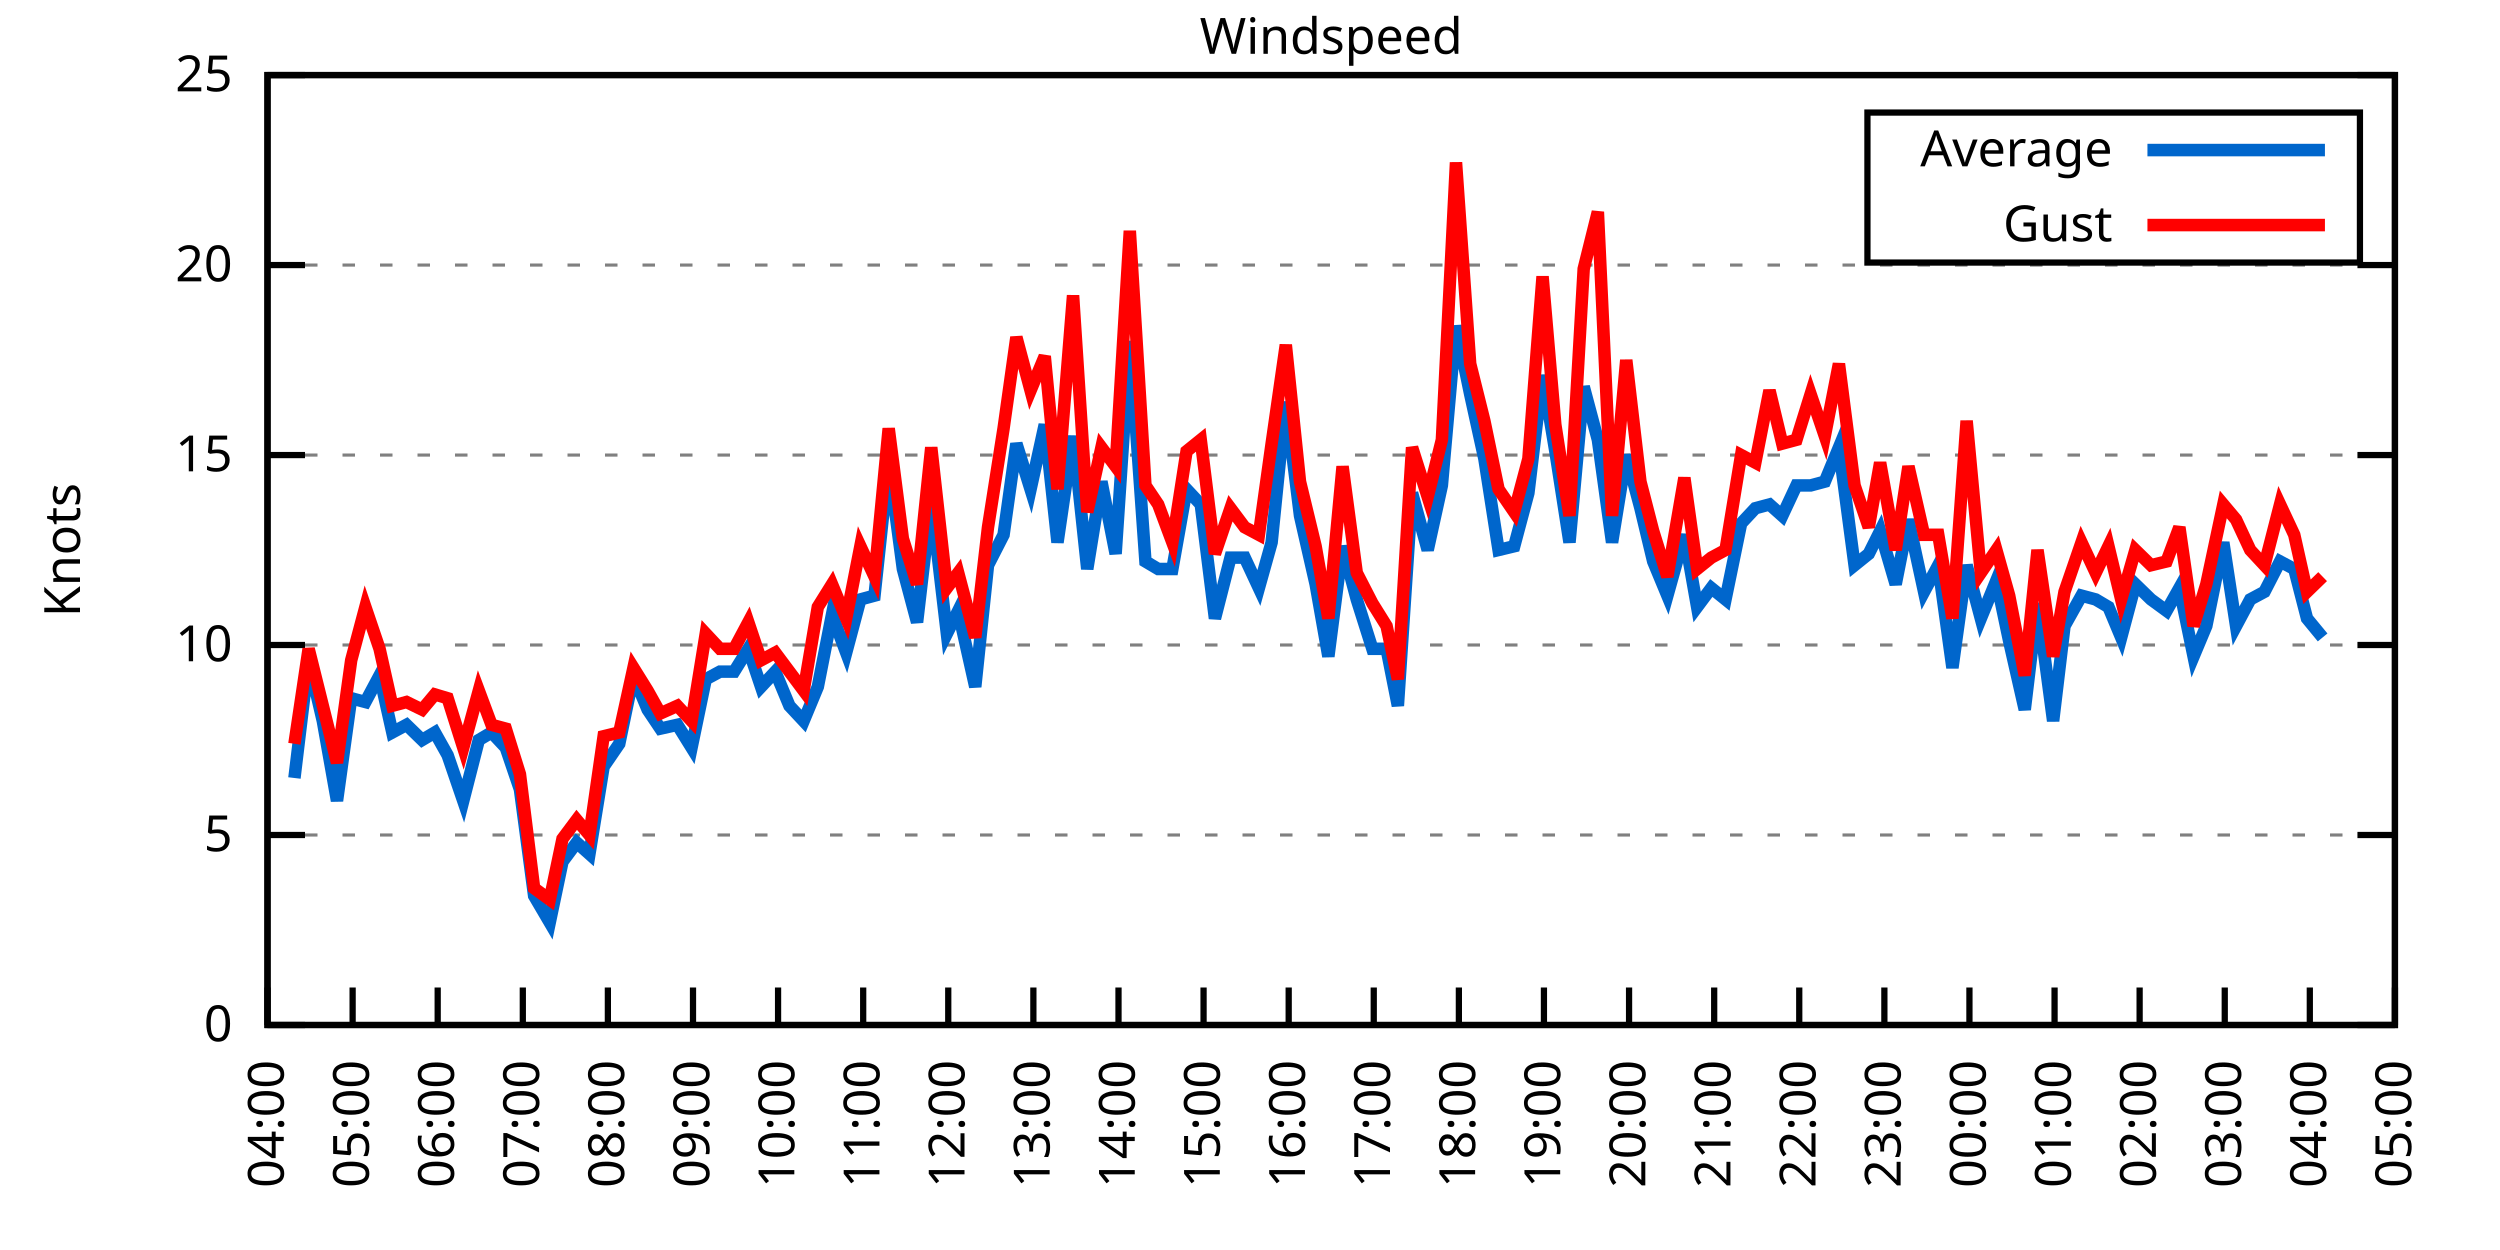
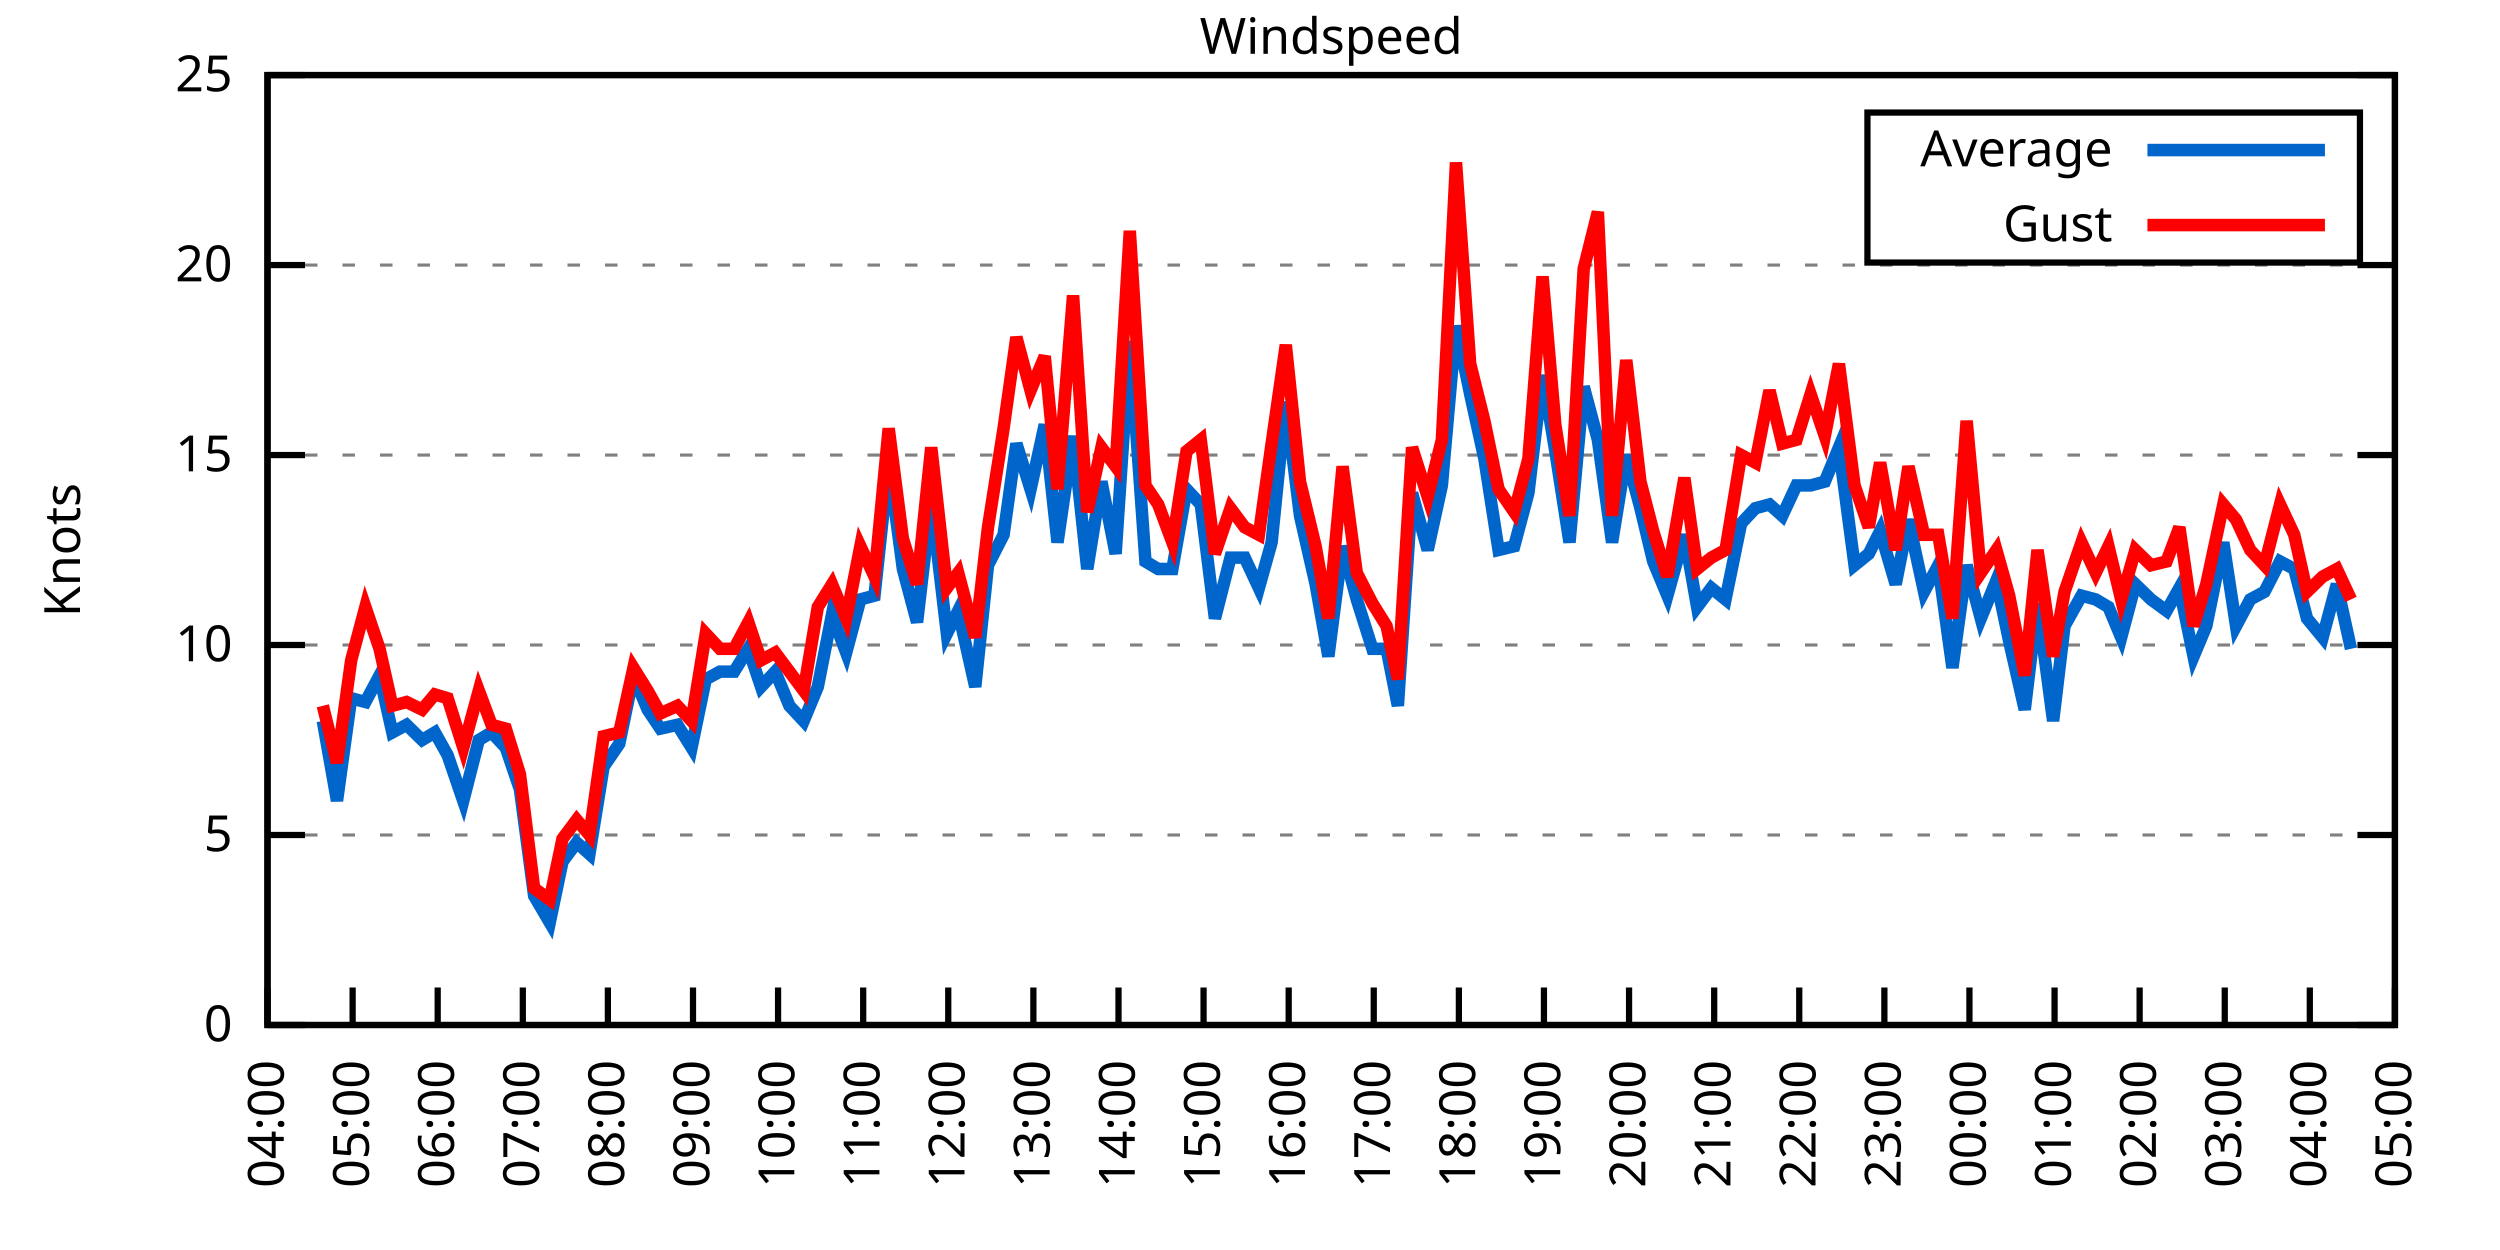
<svg xmlns="http://www.w3.org/2000/svg" xmlns:xlink="http://www.w3.org/1999/xlink" width="400" height="200" viewBox="0 0 400 200">
  <g id="gnuplot_canvas">
    <rect x="0" y="0" width="400" height="200" fill="none" />
    <defs>
      <circle id="gpDot" r="0.5" stroke-width="0.5" stroke="currentColor" />
      <path id="gpPt0" stroke-width="0.333" stroke="currentColor" d="M-1,0 h2 M0,-1 v2" />
      <path id="gpPt1" stroke-width="0.333" stroke="currentColor" d="M-1,-1 L1,1 M1,-1 L-1,1" />
      <path id="gpPt2" stroke-width="0.333" stroke="currentColor" d="M-1,0 L1,0 M0,-1 L0,1 M-1,-1 L1,1 M-1,1 L1,-1" />
      <rect id="gpPt3" stroke-width="0.333" stroke="currentColor" x="-1" y="-1" width="2" height="2" />
      <rect id="gpPt4" stroke-width="0.333" stroke="currentColor" fill="currentColor" x="-1" y="-1" width="2" height="2" />
      <circle id="gpPt5" stroke-width="0.333" stroke="currentColor" cx="0" cy="0" r="1" />
      <use xlink:href="#gpPt5" id="gpPt6" fill="currentColor" stroke="none" />
      <path id="gpPt7" stroke-width="0.333" stroke="currentColor" d="M0,-1.33 L-1.33,0.67 L1.33,0.67 z" />
      <use xlink:href="#gpPt7" id="gpPt8" fill="currentColor" stroke="none" />
      <use xlink:href="#gpPt7" id="gpPt9" stroke="currentColor" transform="rotate(180)" />
      <use xlink:href="#gpPt9" id="gpPt10" fill="currentColor" stroke="none" />
      <use xlink:href="#gpPt3" id="gpPt11" stroke="currentColor" transform="rotate(45)" />
      <use xlink:href="#gpPt11" id="gpPt12" fill="currentColor" stroke="none" />
      <path id="gpPt13" stroke-width="0.333" stroke="currentColor" d="M0,1.330 L1.265,0.411 L0.782,-1.067 L-0.782,-1.076 L-1.265,0.411 z" />
      <use xlink:href="#gpPt13" id="gpPt14" fill="currentColor" stroke="none" />
      <filter id="textbox" filterUnits="objectBoundingBox" x="0" y="0" height="1" width="1">
        <feFlood flood-color="white" flood-opacity="1" result="bgnd" />
        <feComposite in="SourceGraphic" in2="bgnd" operator="atop" />
      </filter>
      <filter id="greybox" filterUnits="objectBoundingBox" x="0" y="0" height="1" width="1">
        <feFlood flood-color="lightgrey" flood-opacity="1" result="grey" />
        <feComposite in="SourceGraphic" in2="grey" operator="atop" />
      </filter>
    </defs>
    <g fill="none" color="white" stroke="currentColor" stroke-width="1.00" stroke-linecap="butt" stroke-linejoin="miter">
</g>
    <g fill="none" color="black" stroke="currentColor" stroke-width="1.00" stroke-linecap="butt" stroke-linejoin="miter">
      <g stroke="none" shape-rendering="crispEdges">
        <polygon fill="rgb(255, 255, 255)" points="42.80,164.00 383.18,164.00 383.18,12.02 42.80,12.02 " />
      </g>
    </g>
    <g fill="none" color="black" stroke="currentColor" stroke-width="1.00" stroke-linecap="butt" stroke-linejoin="miter">
</g>
    <g fill="none" color="black" stroke="black" stroke-width="0.50" stroke-linecap="butt" stroke-linejoin="miter">
</g>
    <g fill="none" color="gray" stroke="currentColor" stroke-width="0.50" stroke-linecap="butt" stroke-linejoin="miter">
      <path stroke="gray" stroke-dasharray="2,4" class="gridline" d="M42.80,164.00 L383.19,164.00  " />
    </g>
    <g fill="none" color="gray" stroke="gray" stroke-width="1.00" stroke-linecap="butt" stroke-linejoin="miter">
</g>
    <g fill="none" color="black" stroke="currentColor" stroke-width="1.00" stroke-linecap="butt" stroke-linejoin="miter">
      <path stroke="black" d="M42.80,164.00 L48.80,164.00 M383.19,164.00 L377.19,164.00  " />
      <g transform="translate(37.20,166.60)" stroke="none" fill="black" font-family="Sans" font-size="8.00" text-anchor="end">
        <text>
          <tspan font-family="Sans"> 0</tspan>
        </text>
      </g>
    </g>
    <g fill="none" color="black" stroke="currentColor" stroke-width="1.00" stroke-linecap="butt" stroke-linejoin="miter">
</g>
    <g fill="none" color="black" stroke="black" stroke-width="0.50" stroke-linecap="butt" stroke-linejoin="miter">
</g>
    <g fill="none" color="gray" stroke="currentColor" stroke-width="0.50" stroke-linecap="butt" stroke-linejoin="miter">
      <path stroke="gray" stroke-dasharray="2,4" class="gridline" d="M42.80,133.60 L383.19,133.60  " />
    </g>
    <g fill="none" color="gray" stroke="gray" stroke-width="1.00" stroke-linecap="butt" stroke-linejoin="miter">
</g>
    <g fill="none" color="black" stroke="currentColor" stroke-width="1.00" stroke-linecap="butt" stroke-linejoin="miter">
      <path stroke="black" d="M42.80,133.60 L48.80,133.60 M383.19,133.60 L377.19,133.60  " />
      <g transform="translate(37.20,136.20)" stroke="none" fill="black" font-family="Sans" font-size="8.00" text-anchor="end">
        <text>
          <tspan font-family="Sans"> 5</tspan>
        </text>
      </g>
    </g>
    <g fill="none" color="black" stroke="currentColor" stroke-width="1.00" stroke-linecap="butt" stroke-linejoin="miter">
</g>
    <g fill="none" color="black" stroke="black" stroke-width="0.50" stroke-linecap="butt" stroke-linejoin="miter">
</g>
    <g fill="none" color="gray" stroke="currentColor" stroke-width="0.50" stroke-linecap="butt" stroke-linejoin="miter">
      <path stroke="gray" stroke-dasharray="2,4" class="gridline" d="M42.80,103.20 L383.19,103.20  " />
    </g>
    <g fill="none" color="gray" stroke="gray" stroke-width="1.00" stroke-linecap="butt" stroke-linejoin="miter">
</g>
    <g fill="none" color="black" stroke="currentColor" stroke-width="1.00" stroke-linecap="butt" stroke-linejoin="miter">
      <path stroke="black" d="M42.80,103.20 L48.80,103.20 M383.19,103.20 L377.19,103.20  " />
      <g transform="translate(37.20,105.80)" stroke="none" fill="black" font-family="Sans" font-size="8.00" text-anchor="end">
        <text>
          <tspan font-family="Sans"> 10</tspan>
        </text>
      </g>
    </g>
    <g fill="none" color="black" stroke="currentColor" stroke-width="1.00" stroke-linecap="butt" stroke-linejoin="miter">
</g>
    <g fill="none" color="black" stroke="black" stroke-width="0.50" stroke-linecap="butt" stroke-linejoin="miter">
</g>
    <g fill="none" color="gray" stroke="currentColor" stroke-width="0.50" stroke-linecap="butt" stroke-linejoin="miter">
      <path stroke="gray" stroke-dasharray="2,4" class="gridline" d="M42.80,72.81 L383.19,72.81  " />
    </g>
    <g fill="none" color="gray" stroke="gray" stroke-width="1.00" stroke-linecap="butt" stroke-linejoin="miter">
</g>
    <g fill="none" color="black" stroke="currentColor" stroke-width="1.00" stroke-linecap="butt" stroke-linejoin="miter">
      <path stroke="black" d="M42.80,72.81 L48.80,72.81 M383.19,72.81 L377.19,72.81  " />
      <g transform="translate(37.20,75.41)" stroke="none" fill="black" font-family="Sans" font-size="8.00" text-anchor="end">
        <text>
          <tspan font-family="Sans"> 15</tspan>
        </text>
      </g>
    </g>
    <g fill="none" color="black" stroke="currentColor" stroke-width="1.00" stroke-linecap="butt" stroke-linejoin="miter">
</g>
    <g fill="none" color="black" stroke="black" stroke-width="0.50" stroke-linecap="butt" stroke-linejoin="miter">
</g>
    <g fill="none" color="gray" stroke="currentColor" stroke-width="0.50" stroke-linecap="butt" stroke-linejoin="miter">
      <path stroke="gray" stroke-dasharray="2,4" class="gridline" d="M42.80,42.41 L383.19,42.41  " />
    </g>
    <g fill="none" color="gray" stroke="gray" stroke-width="1.00" stroke-linecap="butt" stroke-linejoin="miter">
</g>
    <g fill="none" color="black" stroke="currentColor" stroke-width="1.00" stroke-linecap="butt" stroke-linejoin="miter">
      <path stroke="black" d="M42.80,42.41 L48.80,42.41 M383.19,42.41 L377.19,42.41  " />
      <g transform="translate(37.20,45.01)" stroke="none" fill="black" font-family="Sans" font-size="8.00" text-anchor="end">
        <text>
          <tspan font-family="Sans"> 20</tspan>
        </text>
      </g>
    </g>
    <g fill="none" color="black" stroke="currentColor" stroke-width="1.00" stroke-linecap="butt" stroke-linejoin="miter">
</g>
    <g fill="none" color="black" stroke="black" stroke-width="0.50" stroke-linecap="butt" stroke-linejoin="miter">
</g>
    <g fill="none" color="gray" stroke="currentColor" stroke-width="0.50" stroke-linecap="butt" stroke-linejoin="miter">
      <path stroke="gray" stroke-dasharray="2,4" class="gridline" d="M42.80,12.01 L383.19,12.01  " />
    </g>
    <g fill="none" color="gray" stroke="gray" stroke-width="1.00" stroke-linecap="butt" stroke-linejoin="miter">
</g>
    <g fill="none" color="black" stroke="currentColor" stroke-width="1.00" stroke-linecap="butt" stroke-linejoin="miter">
      <path stroke="black" d="M42.80,12.01 L48.80,12.01 M383.19,12.01 L377.19,12.01  " />
      <g transform="translate(37.20,14.61)" stroke="none" fill="black" font-family="Sans" font-size="8.00" text-anchor="end">
        <text>
          <tspan font-family="Sans"> 25</tspan>
        </text>
      </g>
    </g>
    <g fill="none" color="black" stroke="currentColor" stroke-width="1.00" stroke-linecap="butt" stroke-linejoin="miter">
      <path stroke="black" d="M42.80,164.00 L42.80,158.00  " />
      <g transform="translate(45.40,169.60) rotate(270.00)" stroke="none" fill="black" font-family="Sans" font-size="8.00" text-anchor="end">
        <text>
          <tspan font-family="Sans">04:00</tspan>
        </text>
      </g>
    </g>
    <g fill="none" color="black" stroke="currentColor" stroke-width="1.00" stroke-linecap="butt" stroke-linejoin="miter">
      <path stroke="black" d="M56.42,164.00 L56.42,158.00  " />
      <g transform="translate(59.02,169.60) rotate(270.00)" stroke="none" fill="black" font-family="Sans" font-size="8.00" text-anchor="end">
        <text>
          <tspan font-family="Sans">05:00</tspan>
        </text>
      </g>
    </g>
    <g fill="none" color="black" stroke="currentColor" stroke-width="1.00" stroke-linecap="butt" stroke-linejoin="miter">
      <path stroke="black" d="M70.03,164.00 L70.03,158.00  " />
      <g transform="translate(72.63,169.60) rotate(270.00)" stroke="none" fill="black" font-family="Sans" font-size="8.00" text-anchor="end">
        <text>
          <tspan font-family="Sans">06:00</tspan>
        </text>
      </g>
    </g>
    <g fill="none" color="black" stroke="currentColor" stroke-width="1.00" stroke-linecap="butt" stroke-linejoin="miter">
      <path stroke="black" d="M83.65,164.00 L83.65,158.00  " />
      <g transform="translate(86.25,169.60) rotate(270.00)" stroke="none" fill="black" font-family="Sans" font-size="8.00" text-anchor="end">
        <text>
          <tspan font-family="Sans">07:00</tspan>
        </text>
      </g>
    </g>
    <g fill="none" color="black" stroke="currentColor" stroke-width="1.00" stroke-linecap="butt" stroke-linejoin="miter">
      <path stroke="black" d="M97.26,164.00 L97.26,158.00  " />
      <g transform="translate(99.86,169.60) rotate(270.00)" stroke="none" fill="black" font-family="Sans" font-size="8.00" text-anchor="end">
        <text>
          <tspan font-family="Sans">08:00</tspan>
        </text>
      </g>
    </g>
    <g fill="none" color="black" stroke="currentColor" stroke-width="1.00" stroke-linecap="butt" stroke-linejoin="miter">
      <path stroke="black" d="M110.88,164.00 L110.88,158.00  " />
      <g transform="translate(113.48,169.60) rotate(270.00)" stroke="none" fill="black" font-family="Sans" font-size="8.00" text-anchor="end">
        <text>
          <tspan font-family="Sans">09:00</tspan>
        </text>
      </g>
    </g>
    <g fill="none" color="black" stroke="currentColor" stroke-width="1.00" stroke-linecap="butt" stroke-linejoin="miter">
      <path stroke="black" d="M124.49,164.00 L124.49,158.00  " />
      <g transform="translate(127.09,169.60) rotate(270.00)" stroke="none" fill="black" font-family="Sans" font-size="8.00" text-anchor="end">
        <text>
          <tspan font-family="Sans">10:00</tspan>
        </text>
      </g>
    </g>
    <g fill="none" color="black" stroke="currentColor" stroke-width="1.00" stroke-linecap="butt" stroke-linejoin="miter">
      <path stroke="black" d="M138.11,164.00 L138.11,158.00  " />
      <g transform="translate(140.71,169.60) rotate(270.00)" stroke="none" fill="black" font-family="Sans" font-size="8.00" text-anchor="end">
        <text>
          <tspan font-family="Sans">11:00</tspan>
        </text>
      </g>
    </g>
    <g fill="none" color="black" stroke="currentColor" stroke-width="1.00" stroke-linecap="butt" stroke-linejoin="miter">
      <path stroke="black" d="M151.72,164.00 L151.72,158.00  " />
      <g transform="translate(154.32,169.60) rotate(270.00)" stroke="none" fill="black" font-family="Sans" font-size="8.00" text-anchor="end">
        <text>
          <tspan font-family="Sans">12:00</tspan>
        </text>
      </g>
    </g>
    <g fill="none" color="black" stroke="currentColor" stroke-width="1.00" stroke-linecap="butt" stroke-linejoin="miter">
      <path stroke="black" d="M165.34,164.00 L165.34,158.00  " />
      <g transform="translate(167.94,169.60) rotate(270.00)" stroke="none" fill="black" font-family="Sans" font-size="8.00" text-anchor="end">
        <text>
          <tspan font-family="Sans">13:00</tspan>
        </text>
      </g>
    </g>
    <g fill="none" color="black" stroke="currentColor" stroke-width="1.00" stroke-linecap="butt" stroke-linejoin="miter">
      <path stroke="black" d="M178.96,164.00 L178.96,158.00  " />
      <g transform="translate(181.56,169.60) rotate(270.00)" stroke="none" fill="black" font-family="Sans" font-size="8.00" text-anchor="end">
        <text>
          <tspan font-family="Sans">14:00</tspan>
        </text>
      </g>
    </g>
    <g fill="none" color="black" stroke="currentColor" stroke-width="1.00" stroke-linecap="butt" stroke-linejoin="miter">
      <path stroke="black" d="M192.57,164.00 L192.57,158.00  " />
      <g transform="translate(195.17,169.60) rotate(270.00)" stroke="none" fill="black" font-family="Sans" font-size="8.00" text-anchor="end">
        <text>
          <tspan font-family="Sans">15:00</tspan>
        </text>
      </g>
    </g>
    <g fill="none" color="black" stroke="currentColor" stroke-width="1.00" stroke-linecap="butt" stroke-linejoin="miter">
      <path stroke="black" d="M206.19,164.00 L206.19,158.00  " />
      <g transform="translate(208.79,169.60) rotate(270.00)" stroke="none" fill="black" font-family="Sans" font-size="8.00" text-anchor="end">
        <text>
          <tspan font-family="Sans">16:00</tspan>
        </text>
      </g>
    </g>
    <g fill="none" color="black" stroke="currentColor" stroke-width="1.00" stroke-linecap="butt" stroke-linejoin="miter">
      <path stroke="black" d="M219.80,164.00 L219.80,158.00  " />
      <g transform="translate(222.40,169.60) rotate(270.00)" stroke="none" fill="black" font-family="Sans" font-size="8.00" text-anchor="end">
        <text>
          <tspan font-family="Sans">17:00</tspan>
        </text>
      </g>
    </g>
    <g fill="none" color="black" stroke="currentColor" stroke-width="1.00" stroke-linecap="butt" stroke-linejoin="miter">
      <path stroke="black" d="M233.42,164.00 L233.42,158.00  " />
      <g transform="translate(236.02,169.60) rotate(270.00)" stroke="none" fill="black" font-family="Sans" font-size="8.00" text-anchor="end">
        <text>
          <tspan font-family="Sans">18:00</tspan>
        </text>
      </g>
    </g>
    <g fill="none" color="black" stroke="currentColor" stroke-width="1.00" stroke-linecap="butt" stroke-linejoin="miter">
      <path stroke="black" d="M247.03,164.00 L247.03,158.00  " />
      <g transform="translate(249.63,169.60) rotate(270.00)" stroke="none" fill="black" font-family="Sans" font-size="8.00" text-anchor="end">
        <text>
          <tspan font-family="Sans">19:00</tspan>
        </text>
      </g>
    </g>
    <g fill="none" color="black" stroke="currentColor" stroke-width="1.00" stroke-linecap="butt" stroke-linejoin="miter">
      <path stroke="black" d="M260.65,164.00 L260.65,158.00  " />
      <g transform="translate(263.25,169.60) rotate(270.00)" stroke="none" fill="black" font-family="Sans" font-size="8.00" text-anchor="end">
        <text>
          <tspan font-family="Sans">20:00</tspan>
        </text>
      </g>
    </g>
    <g fill="none" color="black" stroke="currentColor" stroke-width="1.00" stroke-linecap="butt" stroke-linejoin="miter">
      <path stroke="black" d="M274.27,164.00 L274.27,158.00  " />
      <g transform="translate(276.87,169.60) rotate(270.00)" stroke="none" fill="black" font-family="Sans" font-size="8.00" text-anchor="end">
        <text>
          <tspan font-family="Sans">21:00</tspan>
        </text>
      </g>
    </g>
    <g fill="none" color="black" stroke="currentColor" stroke-width="1.00" stroke-linecap="butt" stroke-linejoin="miter">
      <path stroke="black" d="M287.88,164.00 L287.88,158.00  " />
      <g transform="translate(290.48,169.60) rotate(270.00)" stroke="none" fill="black" font-family="Sans" font-size="8.00" text-anchor="end">
        <text>
          <tspan font-family="Sans">22:00</tspan>
        </text>
      </g>
    </g>
    <g fill="none" color="black" stroke="currentColor" stroke-width="1.00" stroke-linecap="butt" stroke-linejoin="miter">
      <path stroke="black" d="M301.50,164.00 L301.50,158.00  " />
      <g transform="translate(304.10,169.60) rotate(270.00)" stroke="none" fill="black" font-family="Sans" font-size="8.00" text-anchor="end">
        <text>
          <tspan font-family="Sans">23:00</tspan>
        </text>
      </g>
    </g>
    <g fill="none" color="black" stroke="currentColor" stroke-width="1.00" stroke-linecap="butt" stroke-linejoin="miter">
      <path stroke="black" d="M315.11,164.00 L315.11,158.00  " />
      <g transform="translate(317.71,169.60) rotate(270.00)" stroke="none" fill="black" font-family="Sans" font-size="8.00" text-anchor="end">
        <text>
          <tspan font-family="Sans">00:00</tspan>
        </text>
      </g>
    </g>
    <g fill="none" color="black" stroke="currentColor" stroke-width="1.00" stroke-linecap="butt" stroke-linejoin="miter">
      <path stroke="black" d="M328.73,164.00 L328.73,158.00  " />
      <g transform="translate(331.33,169.60) rotate(270.00)" stroke="none" fill="black" font-family="Sans" font-size="8.00" text-anchor="end">
        <text>
          <tspan font-family="Sans">01:00</tspan>
        </text>
      </g>
    </g>
    <g fill="none" color="black" stroke="currentColor" stroke-width="1.00" stroke-linecap="butt" stroke-linejoin="miter">
      <path stroke="black" d="M342.34,164.00 L342.34,158.00  " />
      <g transform="translate(344.94,169.60) rotate(270.00)" stroke="none" fill="black" font-family="Sans" font-size="8.00" text-anchor="end">
        <text>
          <tspan font-family="Sans">02:00</tspan>
        </text>
      </g>
    </g>
    <g fill="none" color="black" stroke="currentColor" stroke-width="1.00" stroke-linecap="butt" stroke-linejoin="miter">
      <path stroke="black" d="M355.96,164.00 L355.96,158.00  " />
      <g transform="translate(358.56,169.60) rotate(270.00)" stroke="none" fill="black" font-family="Sans" font-size="8.00" text-anchor="end">
        <text>
          <tspan font-family="Sans">03:00</tspan>
        </text>
      </g>
    </g>
    <g fill="none" color="black" stroke="currentColor" stroke-width="1.00" stroke-linecap="butt" stroke-linejoin="miter">
      <path stroke="black" d="M369.57,164.00 L369.57,158.00  " />
      <g transform="translate(372.17,169.60) rotate(270.00)" stroke="none" fill="black" font-family="Sans" font-size="8.00" text-anchor="end">
        <text>
          <tspan font-family="Sans">04:00</tspan>
        </text>
      </g>
    </g>
    <g fill="none" color="black" stroke="currentColor" stroke-width="1.00" stroke-linecap="butt" stroke-linejoin="miter">
      <path stroke="black" d="M383.19,164.00 L383.19,158.00  " />
      <g transform="translate(385.79,169.60) rotate(270.00)" stroke="none" fill="black" font-family="Sans" font-size="8.00" text-anchor="end">
        <text>
          <tspan font-family="Sans">05:00</tspan>
        </text>
      </g>
    </g>
    <g fill="none" color="black" stroke="currentColor" stroke-width="1.00" stroke-linecap="butt" stroke-linejoin="miter">
</g>
    <g fill="none" color="black" stroke="currentColor" stroke-width="1.00" stroke-linecap="butt" stroke-linejoin="miter">
      <path stroke="black" d="M42.80,12.01 L42.80,164.00 L383.19,164.00 L383.19,12.01 L42.80,12.01 Z  " />
    </g>
    <g fill="none" color="black" stroke="currentColor" stroke-width="1.00" stroke-linecap="butt" stroke-linejoin="miter">
</g>
    <g fill="none" color="black" stroke="currentColor" stroke-width="1.00" stroke-linecap="butt" stroke-linejoin="miter">
      <path stroke="black" d="M298.79,42.01 L298.79,18.01 L377.59,18.01 L377.59,42.01 L298.79,42.01 Z  " />
    </g>
    <g id="Windspeed_plot_1">
      <g fill="none" color="white" stroke="black" stroke-width="2.00" stroke-linecap="butt" stroke-linejoin="miter">
</g>
      <g fill="none" color="black" stroke="currentColor" stroke-width="2.00" stroke-linecap="butt" stroke-linejoin="miter">
        <g transform="translate(337.99,26.61)" stroke="none" fill="black" font-family="Sans" font-size="8.00" text-anchor="end">
          <text>
            <tspan font-family="Sans">Average</tspan>
          </text>
        </g>
      </g>
      <g fill="none" color="black" stroke="currentColor" stroke-width="2.00" stroke-linecap="butt" stroke-linejoin="miter">
-         <path stroke="rgb(  0, 102, 204)" d="M343.59,24.01 L371.99,24.01 M47.11,124.48 L49.38,105.64 L51.65,115.36 L53.92,128.13 L56.19,111.72 L58.46,112.32   L60.73,108.07 L62.77,117.19 L65.04,115.97 L67.54,118.40 L69.58,117.19 L71.62,120.83 L74.12,128.13 L76.61,118.40   L78.65,117.19 L80.92,119.62 L83.19,126.31 L85.46,143.33 L87.96,147.59 L90.00,137.86 L92.27,134.82 L94.31,136.64   L96.58,122.66 L99.08,119.01 L101.35,108.07 L103.62,113.54 L105.66,116.58 L108.38,115.97 L110.65,119.62 L112.92,108.68   L115.19,107.46 L117.46,107.46 L119.73,103.81 L121.77,109.89 L124.04,107.46 L126.31,112.93 L128.58,115.36 L130.85,109.89   L133.12,98.34 L135.39,104.42 L137.66,95.91 L139.92,95.30 L142.19,74.02 L144.46,91.04 L146.73,99.56 L149.00,80.10   L151.50,101.38 L153.31,97.73 L156.04,109.89 L158.08,90.44 L160.57,85.57 L162.62,70.98 L164.89,78.28 L167.16,67.94   L169.20,86.79 L171.69,69.77 L173.96,91.04 L176.23,77.06 L178.50,88.61 L180.77,54.57 L183.27,89.83 L185.31,91.04   L187.58,91.04 L189.85,78.28 L192.12,80.71 L194.39,98.95 L196.88,89.22 L199.15,89.22 L201.42,94.08 L203.46,86.79   L205.73,64.29 L208.00,82.53 L210.50,93.48 L212.54,105.03 L214.81,87.40 L217.08,95.91 L219.58,103.81 L221.85,103.81   L223.66,112.93 L225.93,78.89 L228.43,88.00 L230.70,77.67 L232.96,52.14 L235.23,63.08 L237.50,73.41 L239.77,88.00   L242.27,87.40 L244.54,78.89 L246.81,60.04 L248.85,72.20 L251.12,86.79 L253.39,61.86 L255.66,70.37 L257.93,86.79   L260.20,72.81 L262.47,81.32 L264.51,89.83 L266.78,95.30 L269.50,85.57 L271.54,97.12 L273.81,94.08 L276.08,95.91   L278.58,83.75 L280.85,81.32 L283.12,80.71 L285.16,82.53 L287.43,77.67 L289.70,77.67 L291.97,77.06 L294.23,71.59   L296.73,90.44 L299.00,88.61 L300.82,84.97 L303.31,93.48 L305.35,83.14 L307.85,94.69 L310.12,90.44 L312.39,106.85   L314.66,90.44 L316.93,98.95 L319.42,92.87 L321.47,102.60 L323.96,113.54 L326.00,96.52 L328.50,115.36 L330.32,100.16   L333.04,95.30 L335.31,95.91 L337.35,97.12 L339.39,101.99 L341.66,93.48 L344.16,95.91 L346.65,97.73 L348.70,94.08   L350.97,105.03 L353.01,100.16 L355.73,86.79 L357.77,100.16 L360.04,95.91 L362.31,94.69 L364.81,89.83 L367.08,91.04   L369.12,98.95 L371.62,101.99  " />
+         <path stroke="rgb(  0, 102, 204)" d="M343.59,24.01 L371.99,24.01 M51.65,115.36 L53.92,128.13 L56.19,111.72 L58.46,112.32 L60.73,108.07 L62.77,117.19   L65.04,115.97 L67.54,118.40 L69.58,117.19 L71.62,120.83 L74.12,128.13 L76.61,118.40 L78.65,117.19 L80.92,119.62   L83.19,126.31 L85.46,143.33 L87.96,147.59 L90.00,137.86 L92.27,134.82 L94.31,136.64 L96.58,122.66 L99.08,119.01   L101.35,108.07 L103.62,113.54 L105.66,116.58 L108.38,115.97 L110.65,119.62 L112.92,108.68 L115.19,107.46 L117.46,107.46   L119.73,103.81 L121.77,109.89 L124.04,107.46 L126.31,112.93 L128.58,115.36 L130.85,109.89 L133.12,98.34 L135.39,104.42   L137.66,95.91 L139.92,95.30 L142.19,74.02 L144.46,91.04 L146.73,99.56 L149.00,80.10 L151.50,101.38 L153.31,97.73   L156.04,109.89 L158.08,90.44 L160.57,85.57 L162.62,70.98 L164.89,78.28 L167.16,67.94 L169.20,86.79 L171.69,69.77   L173.96,91.04 L176.23,77.06 L178.50,88.61 L180.77,54.57 L183.27,89.83 L185.31,91.04 L187.58,91.04 L189.85,78.28   L192.12,80.71 L194.39,98.95 L196.88,89.22 L199.15,89.22 L201.42,94.08 L203.46,86.79 L205.73,64.29 L208.00,82.53   L210.50,93.48 L212.54,105.03 L214.81,87.40 L217.08,95.91 L219.58,103.81 L221.85,103.81 L223.66,112.93 L225.93,78.89   L228.43,88.00 L230.70,77.67 L232.96,52.14 L235.23,63.08 L237.50,73.41 L239.77,88.00 L242.27,87.40 L244.54,78.89   L246.81,60.04 L248.85,72.20 L251.12,86.79 L253.39,61.86 L255.66,70.37 L257.93,86.79 L260.20,72.81 L262.47,81.32   L264.51,89.83 L266.78,95.30 L269.50,85.57 L271.54,97.12 L273.81,94.08 L276.08,95.91 L278.58,83.75 L280.85,81.32   L283.12,80.71 L285.16,82.53 L287.43,77.67 L289.70,77.67 L291.97,77.06 L294.23,71.59 L296.73,90.44 L299.00,88.61   L300.82,84.97 L303.31,93.48 L305.35,83.14 L307.85,94.69 L310.12,90.44 L312.39,106.85 L314.66,90.44 L316.93,98.95   L319.42,92.87 L321.47,102.60 L323.96,113.54 L326.00,96.52 L328.50,115.36 L330.32,100.16 L333.04,95.30 L335.31,95.91   L337.35,97.12 L339.39,101.99 L341.66,93.48 L344.16,95.91 L346.65,97.73 L348.70,94.08 L350.97,105.03 L353.01,100.16   L355.73,86.79 L357.77,100.16 L360.04,95.91 L362.31,94.69 L364.81,89.83 L367.08,91.04 L369.12,98.95 L371.62,101.99   L373.89,93.48 L376.16,103.81  " />
      </g>
    </g>
    <g id="Windspeed_plot_2">
      <g fill="none" color="black" stroke="currentColor" stroke-width="2.00" stroke-linecap="butt" stroke-linejoin="miter">
        <g transform="translate(337.99,38.61)" stroke="none" fill="black" font-family="Sans" font-size="8.00" text-anchor="end">
          <text>
            <tspan font-family="Sans">Gust</tspan>
          </text>
        </g>
      </g>
      <g fill="none" color="black" stroke="currentColor" stroke-width="2.00" stroke-linecap="butt" stroke-linejoin="miter">
-         <path stroke="rgb(255,   0,   0)" d="M343.59,36.01 L371.99,36.01 M47.11,119.01 L49.38,103.81 L51.65,112.93 L53.92,122.05 L56.19,105.64 L58.46,97.12   L60.73,103.81 L62.77,112.93 L65.04,112.32 L67.54,113.54 L69.58,111.11 L71.62,111.72 L74.12,119.62 L76.61,110.50   L78.65,115.97 L80.92,116.58 L83.19,123.87 L85.46,142.11 L87.96,143.94 L90.00,134.21 L92.27,131.17 L94.31,133.60   L96.58,117.80 L99.08,117.19 L101.35,106.85 L103.62,110.50 L105.66,114.15 L108.38,112.93 L110.65,115.36 L112.92,101.38   L115.19,103.81 L117.46,103.81 L119.73,99.56 L121.77,105.64 L124.04,104.42 L126.31,107.46 L128.58,110.50 L130.85,97.12   L133.12,93.48 L135.39,98.95 L137.66,87.40 L139.92,92.26 L142.19,68.55 L144.46,86.18 L146.73,93.48 L149.00,71.59   L151.50,94.08 L153.31,91.65 L156.04,101.99 L158.08,84.36 L160.57,68.55 L162.62,53.96 L164.89,62.47 L167.16,57.00   L169.20,78.28 L171.69,47.27 L173.96,81.93 L176.23,71.59 L178.50,74.63 L180.77,36.94 L183.27,77.67 L185.31,80.71   L187.58,86.79 L189.85,72.20 L192.12,70.37 L194.39,88.61 L196.88,81.32 L199.15,84.36 L201.42,85.57 L203.46,70.98   L205.73,55.18 L208.00,77.06 L210.50,87.40 L212.54,98.95 L214.81,74.63 L217.08,91.65 L219.58,96.52 L221.85,100.16   L223.66,108.68 L225.93,71.59 L228.43,79.49 L230.70,70.37 L232.96,25.99 L235.23,58.21 L237.50,67.33 L239.77,78.28   L242.27,81.93 L244.54,73.41 L246.81,44.23 L248.85,67.94 L251.12,82.53 L253.39,43.02 L255.66,33.90 L257.93,82.53   L260.20,57.61 L262.47,77.06 L264.51,84.97 L266.78,92.26 L269.50,76.45 L271.54,91.04 L273.81,89.22 L276.08,88.00   L278.58,72.81 L280.85,74.02 L283.12,62.47 L285.16,70.98 L287.43,70.37 L289.70,63.08 L291.97,69.77 L294.23,58.21   L296.73,77.67 L299.00,84.36 L300.82,74.02 L303.31,88.00 L305.35,74.63 L307.85,85.57 L310.12,85.57 L312.39,98.95   L314.66,67.33 L316.93,91.65 L319.42,88.00 L321.47,95.30 L323.96,108.07 L326.00,88.00 L328.50,105.03 L330.32,94.69   L333.04,86.79 L335.31,91.65 L337.35,87.40 L339.39,95.91 L341.66,88.00 L344.16,90.44 L346.65,89.83 L348.70,84.36   L350.97,100.16 L353.01,93.48 L355.73,80.71 L357.77,83.14 L360.04,88.00 L362.31,90.44 L364.81,80.71 L367.08,85.57   L369.12,94.69 L371.62,92.26  " />
+         <path stroke="rgb(255,   0,   0)" d="M343.59,36.01 L371.99,36.01 M51.65,112.93 L53.92,122.05 L56.19,105.64 L58.46,97.12 L60.73,103.81 L62.77,112.93   L65.04,112.32 L67.54,113.54 L69.58,111.11 L71.62,111.72 L74.12,119.62 L76.61,110.50 L78.65,115.97 L80.92,116.58   L83.19,123.87 L85.46,142.11 L87.96,143.94 L90.00,134.21 L92.27,131.17 L94.31,133.60 L96.58,117.80 L99.08,117.19   L101.35,106.85 L103.62,110.50 L105.66,114.15 L108.38,112.93 L110.65,115.36 L112.92,101.38 L115.19,103.81 L117.46,103.81   L119.73,99.56 L121.77,105.64 L124.04,104.42 L126.31,107.46 L128.58,110.50 L130.85,97.12 L133.12,93.48 L135.39,98.95   L137.66,87.40 L139.92,92.26 L142.19,68.55 L144.46,86.18 L146.73,93.48 L149.00,71.59 L151.50,94.08 L153.31,91.65   L156.04,101.99 L158.08,84.36 L160.57,68.55 L162.62,53.96 L164.89,62.47 L167.16,57.00 L169.20,78.28 L171.69,47.27   L173.96,81.93 L176.23,71.59 L178.50,74.63 L180.77,36.94 L183.27,77.67 L185.31,80.71 L187.58,86.79 L189.85,72.20   L192.12,70.37 L194.39,88.61 L196.88,81.32 L199.15,84.36 L201.42,85.57 L203.46,70.98 L205.73,55.18 L208.00,77.06   L210.50,87.40 L212.54,98.95 L214.81,74.63 L217.08,91.65 L219.58,96.52 L221.85,100.16 L223.66,108.68 L225.93,71.59   L228.43,79.49 L230.70,70.37 L232.96,25.99 L235.23,58.21 L237.50,67.33 L239.77,78.28 L242.27,81.93 L244.54,73.41   L246.81,44.23 L248.85,67.94 L251.12,82.53 L253.39,43.02 L255.66,33.90 L257.93,82.53 L260.20,57.61 L262.47,77.06   L264.51,84.97 L266.78,92.26 L269.50,76.45 L271.54,91.04 L273.81,89.22 L276.08,88.00 L278.58,72.81 L280.85,74.02   L283.12,62.47 L285.16,70.98 L287.43,70.37 L289.70,63.08 L291.97,69.77 L294.23,58.21 L296.73,77.67 L299.00,84.36   L300.82,74.02 L303.31,88.00 L305.35,74.63 L307.85,85.57 L310.12,85.57 L312.39,98.95 L314.66,67.33 L316.93,91.65   L319.42,88.00 L321.47,95.30 L323.96,108.07 L326.00,88.00 L328.50,105.03 L330.32,94.69 L333.04,86.79 L335.31,91.65   L337.35,87.40 L339.39,95.91 L341.66,88.00 L344.16,90.44 L346.65,89.83 L348.70,84.36 L350.97,100.16 L353.01,93.48   L355.73,80.71 L357.77,83.14 L360.04,88.00 L362.31,90.44 L364.81,80.71 L367.08,85.57 L369.12,94.69 L371.62,92.26   L373.89,91.04 L376.16,95.91  " />
      </g>
    </g>
    <g fill="none" color="black" stroke="currentColor" stroke-width="2.00" stroke-linecap="butt" stroke-linejoin="miter">
</g>
    <g fill="none" color="black" stroke="black" stroke-width="1.00" stroke-linecap="butt" stroke-linejoin="miter">
</g>
    <g fill="none" color="black" stroke="currentColor" stroke-width="1.00" stroke-linecap="butt" stroke-linejoin="miter">
      <path stroke="black" d="M42.80,12.01 L42.80,164.00 L383.19,164.00 L383.19,12.01 L42.80,12.01 Z  " />
      <g transform="translate(12.80,88.01) rotate(270.00)" stroke="none" fill="black" font-family="Sans" font-size="8.00" text-anchor="middle">
        <text>
          <tspan font-family="Sans">Knots</tspan>
        </text>
      </g>
    </g>
    <g fill="none" color="black" stroke="currentColor" stroke-width="1.00" stroke-linecap="butt" stroke-linejoin="miter">
</g>
    <g fill="none" color="black" stroke="currentColor" stroke-width="1.00" stroke-linecap="butt" stroke-linejoin="miter">
      <g transform="translate(212.99,8.61)" stroke="none" fill="black" font-family="Sans" font-size="8.00" text-anchor="middle">
        <text>
          <tspan font-family="Sans">Windspeed</tspan>
        </text>
      </g>
    </g>
    <g fill="none" color="black" stroke="currentColor" stroke-width="1.00" stroke-linecap="butt" stroke-linejoin="miter">
</g>
  </g>
</svg>
